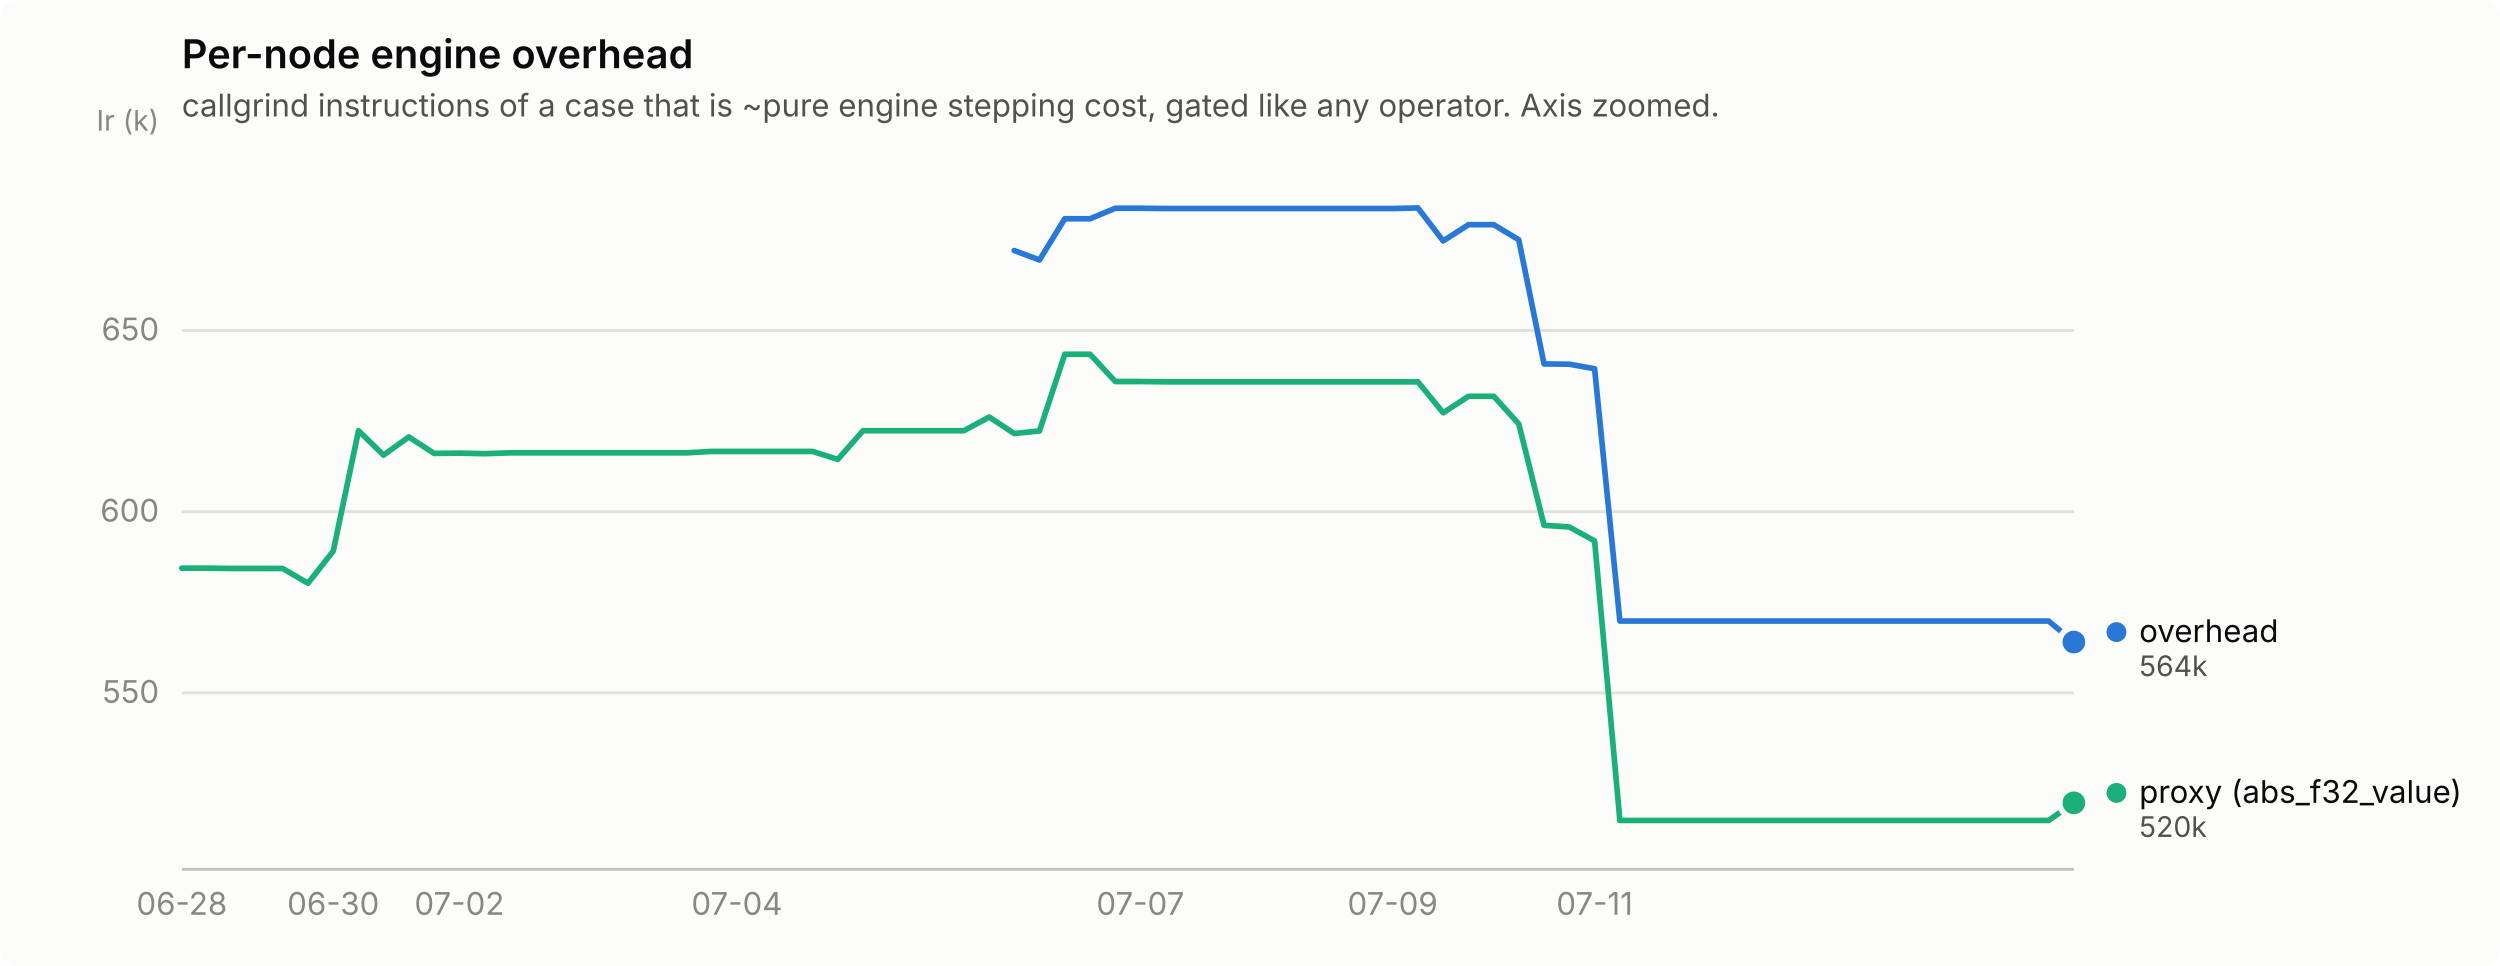
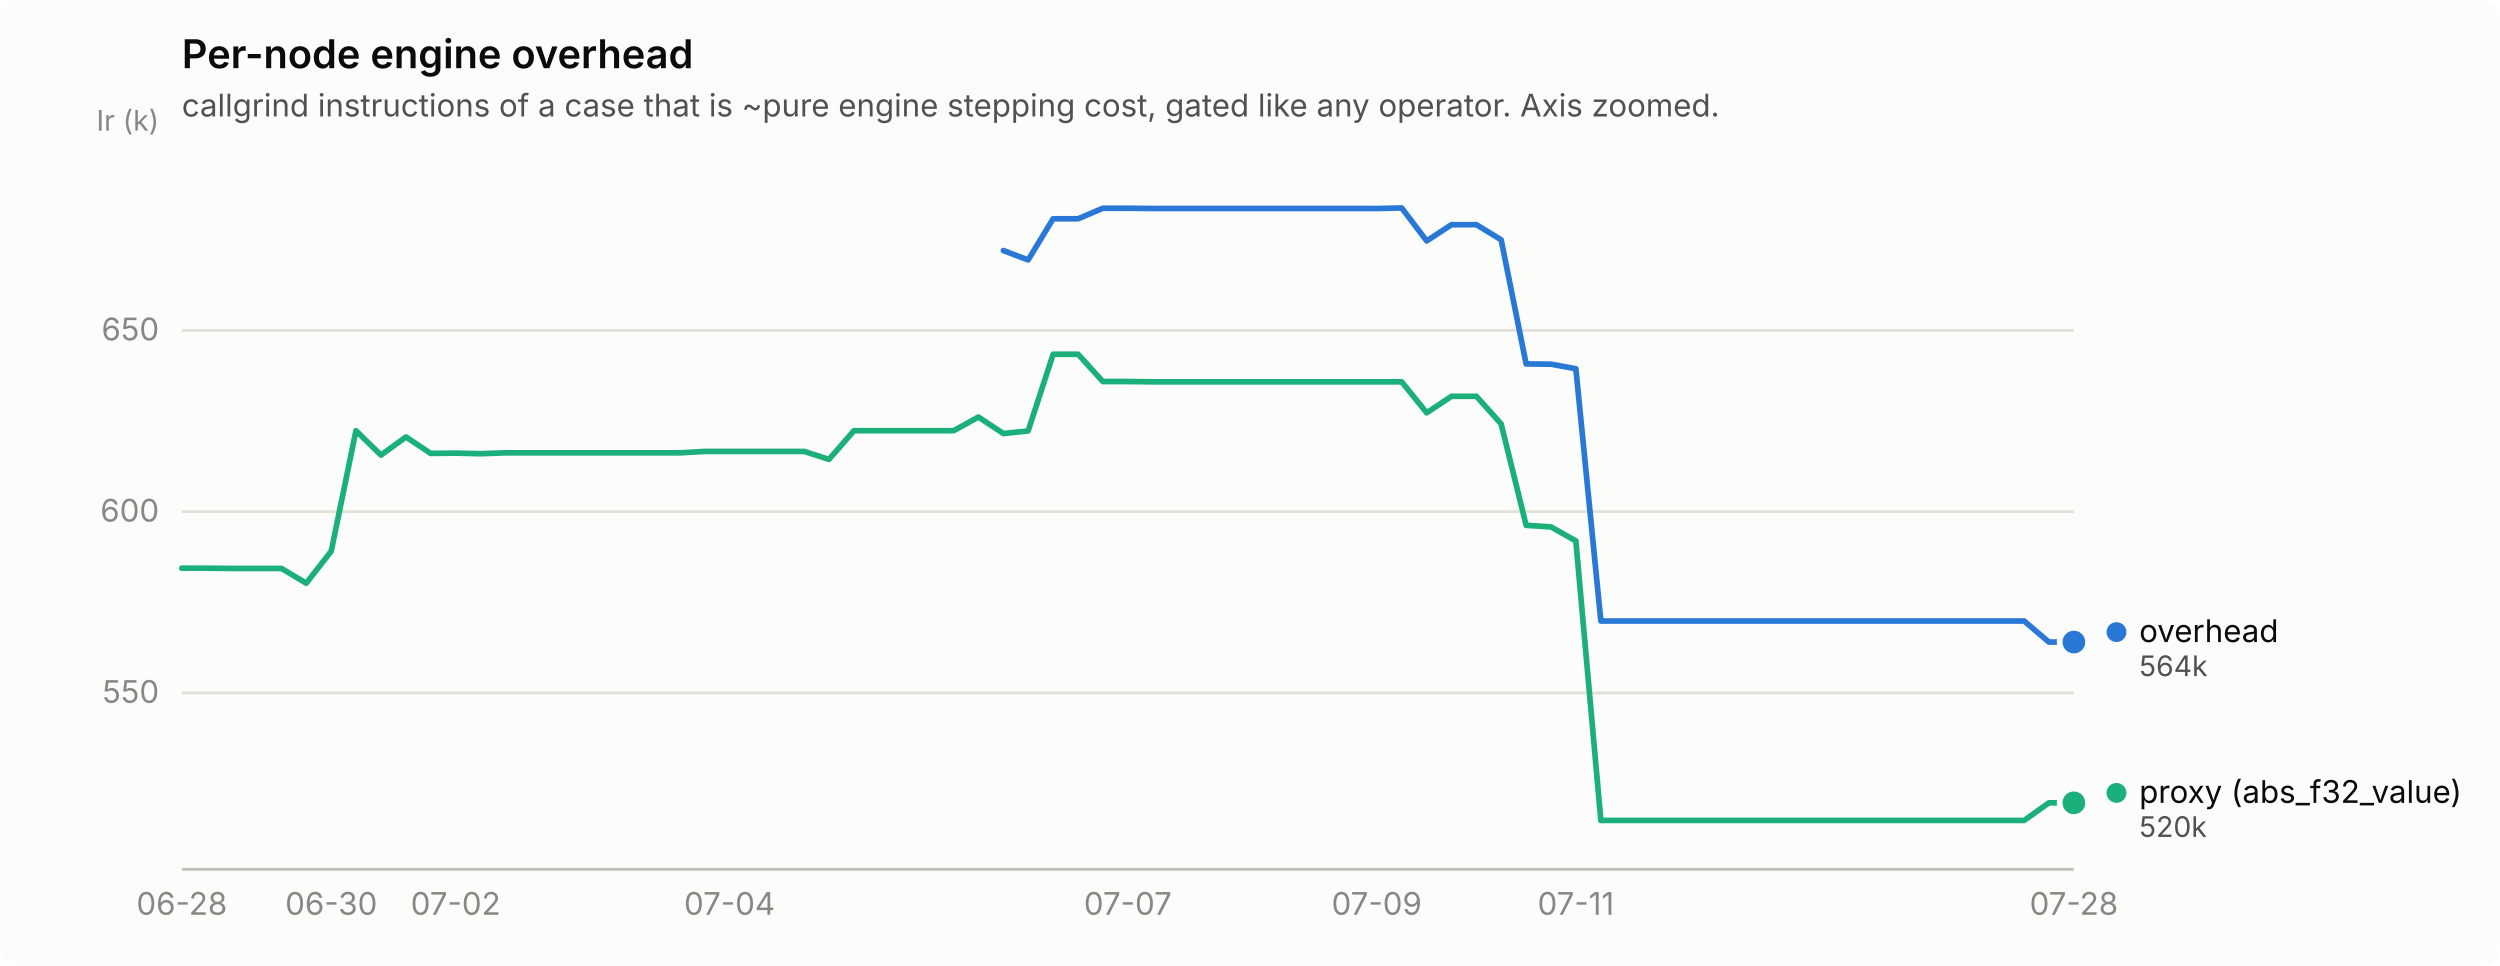
<svg xmlns="http://www.w3.org/2000/svg" width="880" height="340" viewBox="0 0 880 340" role="img" aria-label="Per-node engine overhead">
  <rect width="880" height="340" rx="6" fill="#fcfcfb" />
  <text x="64" y="24" font-family="system-ui, -apple-system, &quot;Segoe UI&quot;, sans-serif" font-size="14" font-weight="600" fill="#0b0b0b">Per-node engine overhead</text>
  <text x="64" y="41" font-family="system-ui, -apple-system, &quot;Segoe UI&quot;, sans-serif" font-size="11" fill="#52514e">callgrind instructions of a case that is ~pure engine stepping cost, gated like any operator. Axis zoomed.</text>
  <line x1="64" y1="243.9" x2="730" y2="243.9" stroke="#e1e0d9" stroke-width="1" />
  <text x="56" y="247.4" text-anchor="end" font-family="system-ui, -apple-system, &quot;Segoe UI&quot;, sans-serif" font-size="11" style="font-variant-numeric: tabular-nums" fill="#898781">550</text>
  <line x1="64" y1="180.1" x2="730" y2="180.1" stroke="#e1e0d9" stroke-width="1" />
  <text x="56" y="183.6" text-anchor="end" font-family="system-ui, -apple-system, &quot;Segoe UI&quot;, sans-serif" font-size="11" style="font-variant-numeric: tabular-nums" fill="#898781">600</text>
  <line x1="64" y1="116.3" x2="730" y2="116.3" stroke="#e1e0d9" stroke-width="1" />
  <text x="56" y="119.8" text-anchor="end" font-family="system-ui, -apple-system, &quot;Segoe UI&quot;, sans-serif" font-size="11" style="font-variant-numeric: tabular-nums" fill="#898781">650</text>
  <text x="56" y="46" text-anchor="end" font-family="system-ui, -apple-system, &quot;Segoe UI&quot;, sans-serif" font-size="10" fill="#898781">Ir (k)</text>
  <line x1="64" y1="306" x2="730" y2="306" stroke="#c3c2b7" stroke-width="1" />
  <text x="64.0" y="322" text-anchor="middle" font-family="system-ui, -apple-system, &quot;Segoe UI&quot;, sans-serif" font-size="11" style="font-variant-numeric: tabular-nums" fill="#898781">06-28</text>
-   <text x="117.3" y="322" text-anchor="middle" font-family="system-ui, -apple-system, &quot;Segoe UI&quot;, sans-serif" font-size="11" style="font-variant-numeric: tabular-nums" fill="#898781">06-30</text>
-   <text x="161.7" y="322" text-anchor="middle" font-family="system-ui, -apple-system, &quot;Segoe UI&quot;, sans-serif" font-size="11" style="font-variant-numeric: tabular-nums" fill="#898781">07-02</text>
-   <text x="259.4" y="322" text-anchor="middle" font-family="system-ui, -apple-system, &quot;Segoe UI&quot;, sans-serif" font-size="11" style="font-variant-numeric: tabular-nums" fill="#898781">07-04</text>
-   <text x="401.4" y="322" text-anchor="middle" font-family="system-ui, -apple-system, &quot;Segoe UI&quot;, sans-serif" font-size="11" style="font-variant-numeric: tabular-nums" fill="#898781">07-07</text>
-   <text x="490.2" y="322" text-anchor="middle" font-family="system-ui, -apple-system, &quot;Segoe UI&quot;, sans-serif" font-size="11" style="font-variant-numeric: tabular-nums" fill="#898781">07-09</text>
-   <text x="561.3" y="322" text-anchor="middle" font-family="system-ui, -apple-system, &quot;Segoe UI&quot;, sans-serif" font-size="11" style="font-variant-numeric: tabular-nums" fill="#898781">07-11</text>
-   <path d="M357.0,88.2 L365.9,91.5 L374.8,77.0 L383.7,77.0 L392.6,73.3 L401.4,73.3 L410.3,73.4 L419.2,73.4 L428.1,73.4 L437.0,73.4 L445.8,73.4 L454.7,73.4 L463.6,73.4 L472.5,73.4 L481.4,73.4 L490.2,73.4 L499.1,73.2 L508.0,84.8 L516.9,79.1 L525.8,79.1 L534.6,84.4 L543.5,128.1 L552.4,128.2 L561.3,129.8 L570.2,218.6 L579.0,218.6 L587.9,218.6 L596.8,218.6 L605.7,218.6 L614.6,218.6 L623.4,218.6 L632.3,218.6 L641.2,218.6 L650.1,218.6 L659.0,218.6 L667.8,218.6 L676.7,218.6 L685.6,218.6 L694.5,218.6 L703.4,218.6 L712.2,218.6 L721.1,218.6 L730.0,226.0" fill="none" stroke="#2a78d6" stroke-width="2" stroke-linejoin="round" stroke-linecap="round" />
+   <text x="116.6" y="322" text-anchor="middle" font-family="system-ui, -apple-system, &quot;Segoe UI&quot;, sans-serif" font-size="11" style="font-variant-numeric: tabular-nums" fill="#898781">06-30</text>
+   <text x="160.4" y="322" text-anchor="middle" font-family="system-ui, -apple-system, &quot;Segoe UI&quot;, sans-serif" font-size="11" style="font-variant-numeric: tabular-nums" fill="#898781">07-02</text>
+   <text x="256.8" y="322" text-anchor="middle" font-family="system-ui, -apple-system, &quot;Segoe UI&quot;, sans-serif" font-size="11" style="font-variant-numeric: tabular-nums" fill="#898781">07-04</text>
+   <text x="397.0" y="322" text-anchor="middle" font-family="system-ui, -apple-system, &quot;Segoe UI&quot;, sans-serif" font-size="11" style="font-variant-numeric: tabular-nums" fill="#898781">07-07</text>
+   <text x="484.6" y="322" text-anchor="middle" font-family="system-ui, -apple-system, &quot;Segoe UI&quot;, sans-serif" font-size="11" style="font-variant-numeric: tabular-nums" fill="#898781">07-09</text>
+   <text x="554.7" y="322" text-anchor="middle" font-family="system-ui, -apple-system, &quot;Segoe UI&quot;, sans-serif" font-size="11" style="font-variant-numeric: tabular-nums" fill="#898781">07-11</text>
+   <text x="730.0" y="322" text-anchor="middle" font-family="system-ui, -apple-system, &quot;Segoe UI&quot;, sans-serif" font-size="11" style="font-variant-numeric: tabular-nums" fill="#898781">07-28</text>
+   <path d="M353.2,88.2 L361.9,91.5 L370.7,77.0 L379.5,77.0 L388.2,73.3 L397.0,73.3 L405.8,73.4 L414.5,73.4 L423.3,73.4 L432.1,73.4 L440.8,73.4 L449.6,73.4 L458.3,73.4 L467.1,73.4 L475.9,73.4 L484.6,73.4 L493.4,73.2 L502.2,84.8 L510.9,79.1 L519.7,79.1 L528.4,84.4 L537.2,128.1 L546.0,128.2 L554.7,129.8 L563.5,218.6 L572.3,218.6 L581.0,218.6 L589.8,218.6 L598.6,218.6 L607.3,218.6 L616.1,218.6 L624.8,218.6 L633.6,218.6 L642.4,218.6 L651.1,218.6 L659.9,218.6 L668.7,218.6 L677.4,218.6 L686.2,218.6 L694.9,218.6 L703.7,218.6 L712.5,218.6 L721.2,226.0 L730.0,226.0" fill="none" stroke="#2a78d6" stroke-width="2" stroke-linejoin="round" stroke-linecap="round" />
  <circle cx="730.0" cy="226.0" r="6" fill="#fcfcfb" />
  <circle cx="730.0" cy="226.0" r="4" fill="#2a78d6" />
-   <path d="M64.0,200.0 L72.9,200.0 L81.8,200.1 L90.6,200.1 L99.5,200.1 L108.4,205.3 L117.3,194.0 L126.2,151.6 L135.0,160.2 L143.9,153.8 L152.8,159.6 L161.7,159.5 L170.6,159.7 L179.4,159.4 L188.3,159.4 L197.2,159.4 L206.1,159.4 L215.0,159.4 L223.8,159.4 L232.7,159.4 L241.6,159.4 L250.5,158.9 L259.4,158.9 L268.2,158.9 L277.1,158.9 L286.0,158.9 L294.9,161.7 L303.8,151.6 L312.6,151.6 L321.5,151.6 L330.4,151.6 L339.3,151.6 L348.2,146.8 L357.0,152.6 L365.9,151.7 L374.8,124.7 L383.7,124.7 L392.6,134.3 L401.4,134.3 L410.3,134.4 L419.2,134.4 L428.1,134.4 L437.0,134.4 L445.8,134.4 L454.7,134.4 L463.6,134.4 L472.5,134.4 L481.4,134.4 L490.2,134.4 L499.1,134.4 L508.0,145.3 L516.9,139.5 L525.8,139.5 L534.6,149.2 L543.5,184.9 L552.4,185.5 L561.3,190.4 L570.2,288.8 L579.0,288.8 L587.9,288.8 L596.8,288.8 L605.7,288.8 L614.6,288.8 L623.4,288.8 L632.3,288.8 L641.2,288.8 L650.1,288.8 L659.0,288.8 L667.8,288.8 L676.7,288.8 L685.6,288.8 L694.5,288.8 L703.4,288.8 L712.2,288.8 L721.1,288.8 L730.0,282.6" fill="none" stroke="#1baf7a" stroke-width="2" stroke-linejoin="round" stroke-linecap="round" />
+   <path d="M64.0,200.0 L72.8,200.0 L81.5,200.1 L90.3,200.1 L99.1,200.1 L107.8,205.3 L116.6,194.0 L125.3,151.6 L134.1,160.2 L142.9,153.8 L151.6,159.6 L160.4,159.5 L169.2,159.7 L177.9,159.4 L186.7,159.4 L195.4,159.4 L204.2,159.4 L213.0,159.4 L221.7,159.4 L230.5,159.4 L239.3,159.4 L248.0,158.9 L256.8,158.9 L265.6,158.9 L274.3,158.9 L283.1,158.9 L291.8,161.7 L300.6,151.6 L309.4,151.6 L318.1,151.6 L326.9,151.6 L335.7,151.6 L344.4,146.8 L353.2,152.6 L361.9,151.7 L370.7,124.7 L379.5,124.7 L388.2,134.3 L397.0,134.3 L405.8,134.4 L414.5,134.4 L423.3,134.4 L432.1,134.4 L440.8,134.4 L449.6,134.4 L458.3,134.4 L467.1,134.4 L475.9,134.4 L484.6,134.4 L493.4,134.4 L502.2,145.3 L510.9,139.5 L519.7,139.5 L528.4,149.2 L537.2,184.9 L546.0,185.5 L554.7,190.4 L563.5,288.8 L572.3,288.8 L581.0,288.8 L589.8,288.8 L598.6,288.8 L607.3,288.8 L616.1,288.8 L624.8,288.8 L633.6,288.8 L642.4,288.8 L651.1,288.8 L659.9,288.8 L668.7,288.8 L677.4,288.8 L686.2,288.8 L694.9,288.8 L703.7,288.8 L712.5,288.8 L721.2,282.6 L730.0,282.6" fill="none" stroke="#1baf7a" stroke-width="2" stroke-linejoin="round" stroke-linecap="round" />
  <circle cx="730.0" cy="282.6" r="6" fill="#fcfcfb" />
  <circle cx="730.0" cy="282.6" r="4" fill="#1baf7a" />
  <circle cx="745.0" cy="222.5" r="3.5" fill="#2a78d6" />
  <text x="753.0" y="226.0" font-family="system-ui, -apple-system, &quot;Segoe UI&quot;, sans-serif" font-size="11" fill="#0b0b0b">overhead</text>
  <text x="753.0" y="238.0" font-family="system-ui, -apple-system, &quot;Segoe UI&quot;, sans-serif" font-size="10" style="font-variant-numeric: tabular-nums" fill="#52514e">564k</text>
  <circle cx="745.0" cy="279.1" r="3.5" fill="#1baf7a" />
  <text x="753.0" y="282.6" font-family="system-ui, -apple-system, &quot;Segoe UI&quot;, sans-serif" font-size="11" fill="#0b0b0b">proxy (abs_f32_value)</text>
  <text x="753.0" y="294.6" font-family="system-ui, -apple-system, &quot;Segoe UI&quot;, sans-serif" font-size="10" style="font-variant-numeric: tabular-nums" fill="#52514e">520k</text>
</svg>
